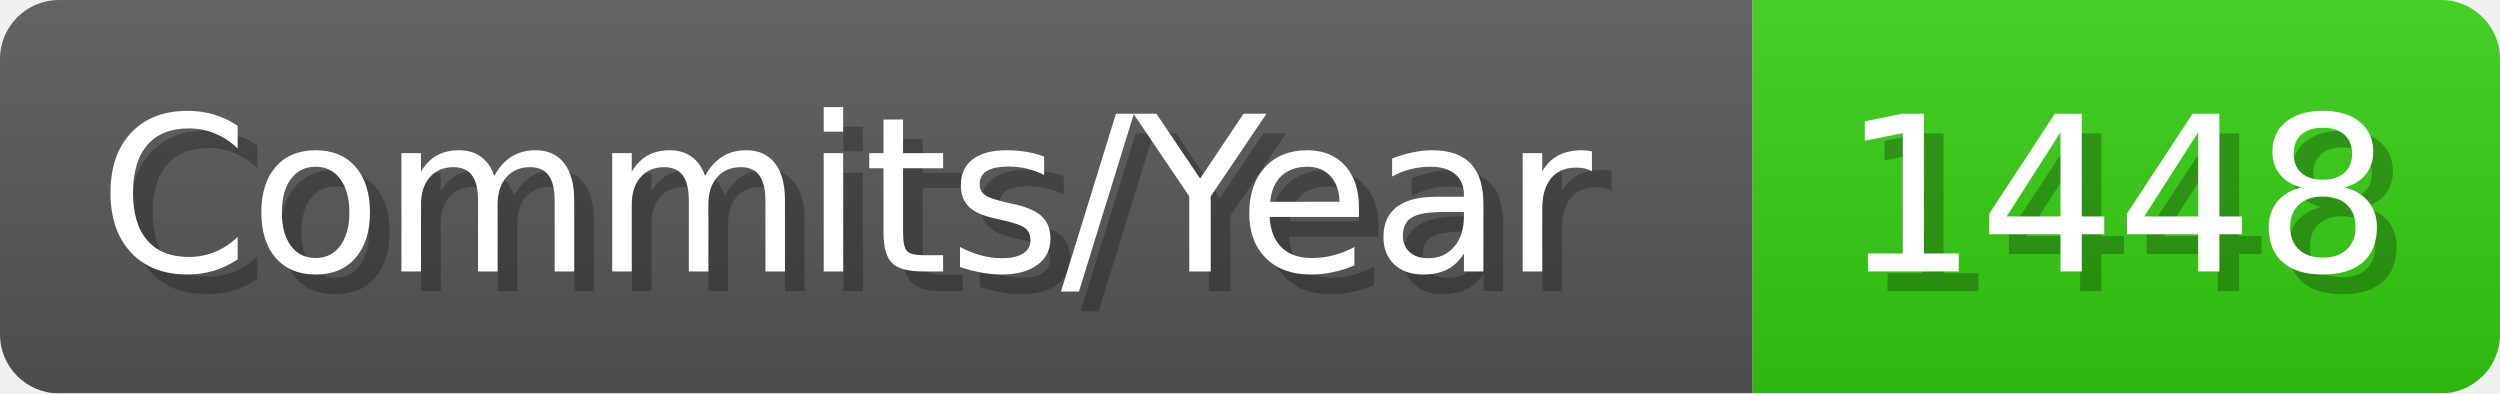
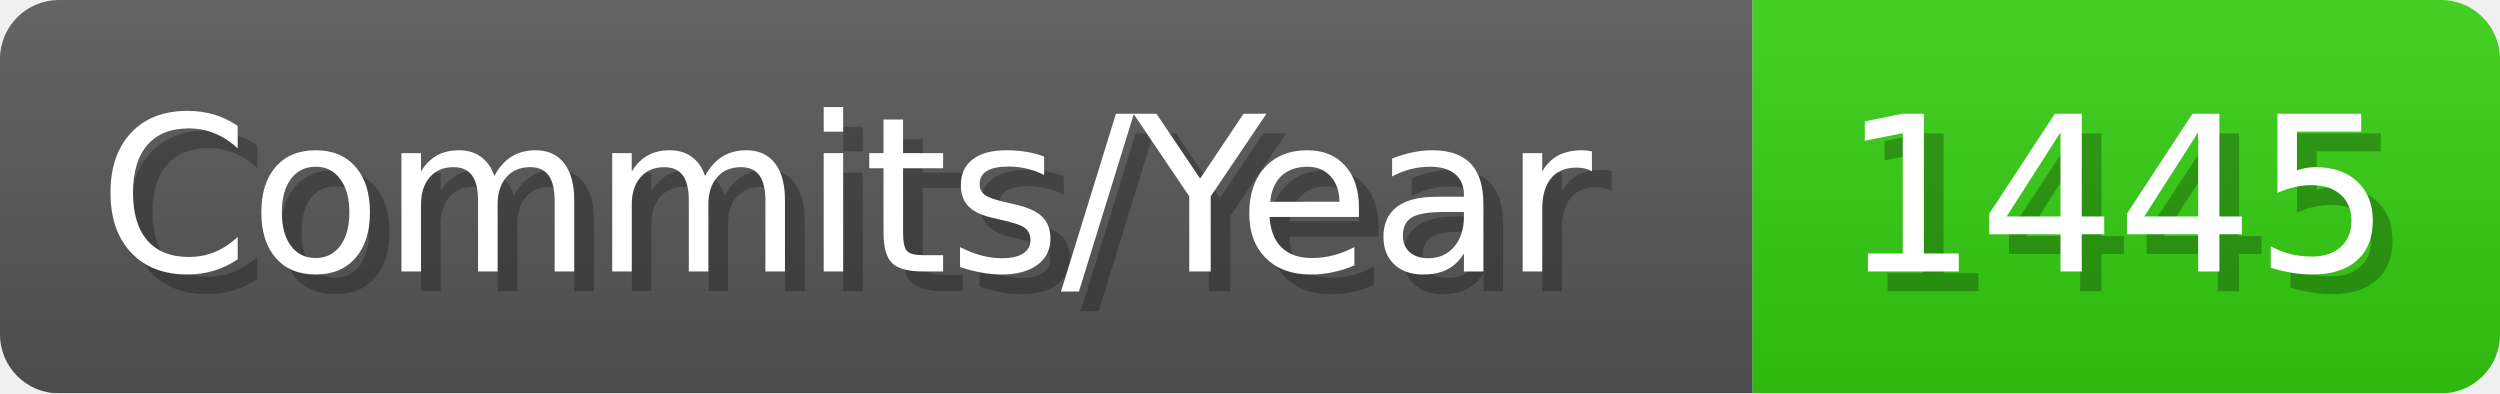
- <svg xmlns="http://www.w3.org/2000/svg" width="127.1" height="20" viewBox="0 0 1271 200" role="img" aria-label="Commits/Year: 1448">
+ <svg xmlns="http://www.w3.org/2000/svg" width="127.1" height="20" viewBox="0 0 1271 200" role="img" aria-label="Commits/Year: 1445">
  <linearGradient id="aUPdi" x2="0" y2="100%">
    <stop offset="0" stop-opacity=".1" stop-color="#EEE" />
    <stop offset="1" stop-opacity=".1" />
  </linearGradient>
  <mask id="WfAiQ">
    <rect width="1271" height="200" rx="30" fill="#FFF" />
  </mask>
  <g mask="url(#WfAiQ)">
    <rect width="891" height="200" fill="#555" />
    <rect width="380" height="200" fill="#3C1" x="891" />
    <rect width="1271" height="200" fill="url(#aUPdi)" />
  </g>
  <g aria-hidden="true" fill="#fff" text-anchor="start" font-family="Verdana,DejaVu Sans,sans-serif" font-size="110">
    <text x="60" y="148" textLength="791" fill="#000" opacity="0.25">Commits/Year</text>
    <text x="50" y="138" textLength="791">Commits/Year</text>
-     <text x="946" y="148" textLength="280" fill="#000" opacity="0.25">1448</text>
-     <text x="936" y="138" textLength="280">1448</text>
+     <text x="946" y="148" textLength="280" fill="#000" opacity="0.25">1445</text>
+     <text x="936" y="138" textLength="280">1445</text>
  </g>
</svg>
